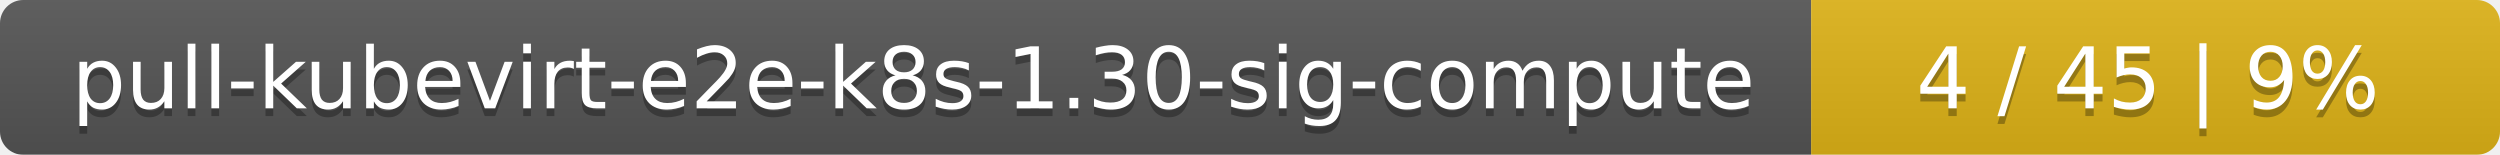
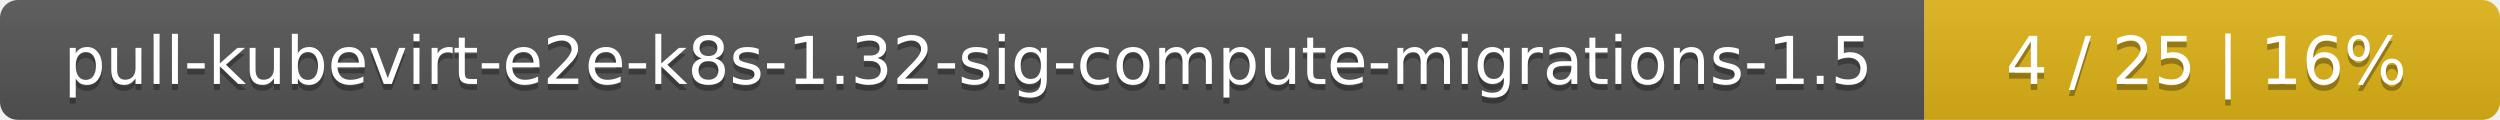
- <svg xmlns="http://www.w3.org/2000/svg" width="323" height="20">
+ <svg xmlns="http://www.w3.org/2000/svg" width="417" height="20">
  <linearGradient id="smooth" x2="0" y2="100%">
    <stop offset="0" stop-color="#bbb" stop-opacity=".1" />
    <stop offset="1" stop-opacity=".1" />
  </linearGradient>
  <mask id="round">
-     <rect width="323" height="20" rx="3" fill="#fff" />
+     <rect width="417" height="20" rx="3" fill="#fff" />
  </mask>
  <g mask="url(#round)">
-     <rect width="234" height="20" fill="#555" />
-     <rect x="234" width="89" height="20" fill="#dfb317" />
-     <rect width="323" height="20" fill="url(#smooth)" />
+     <rect width="321" height="20" fill="#555" />
+     <rect x="321" width="96" height="20" fill="#dfb317" />
+     <rect width="417" height="20" fill="url(#smooth)" />
  </g>
  <g fill="#fff" text-anchor="middle" font-family="DejaVu Sans,Verdana,Geneva,sans-serif" font-size="11">
-     <text x="118" y="15" fill="#010101" fill-opacity=".3">pull-kubevirt-e2e-k8s-1.30-sig-compute</text>
-     <text x="118" y="14">pull-kubevirt-e2e-k8s-1.30-sig-compute</text>
-     <text x="277.5" y="15" fill="#010101" fill-opacity=".3">4 / 45    |    9%</text>
-     <text x="277.5" y="14">4 / 45    |    9%</text>
+     <text x="161.5" y="15" fill="#010101" fill-opacity=".3">pull-kubevirt-e2e-k8s-1.32-sig-compute-migrations-1.5</text>
+     <text x="161.5" y="14">pull-kubevirt-e2e-k8s-1.32-sig-compute-migrations-1.5</text>
+     <text x="368" y="15" fill="#010101" fill-opacity=".3">4 / 25    |    16%</text>
+     <text x="368" y="14">4 / 25    |    16%</text>
  </g>
</svg>
